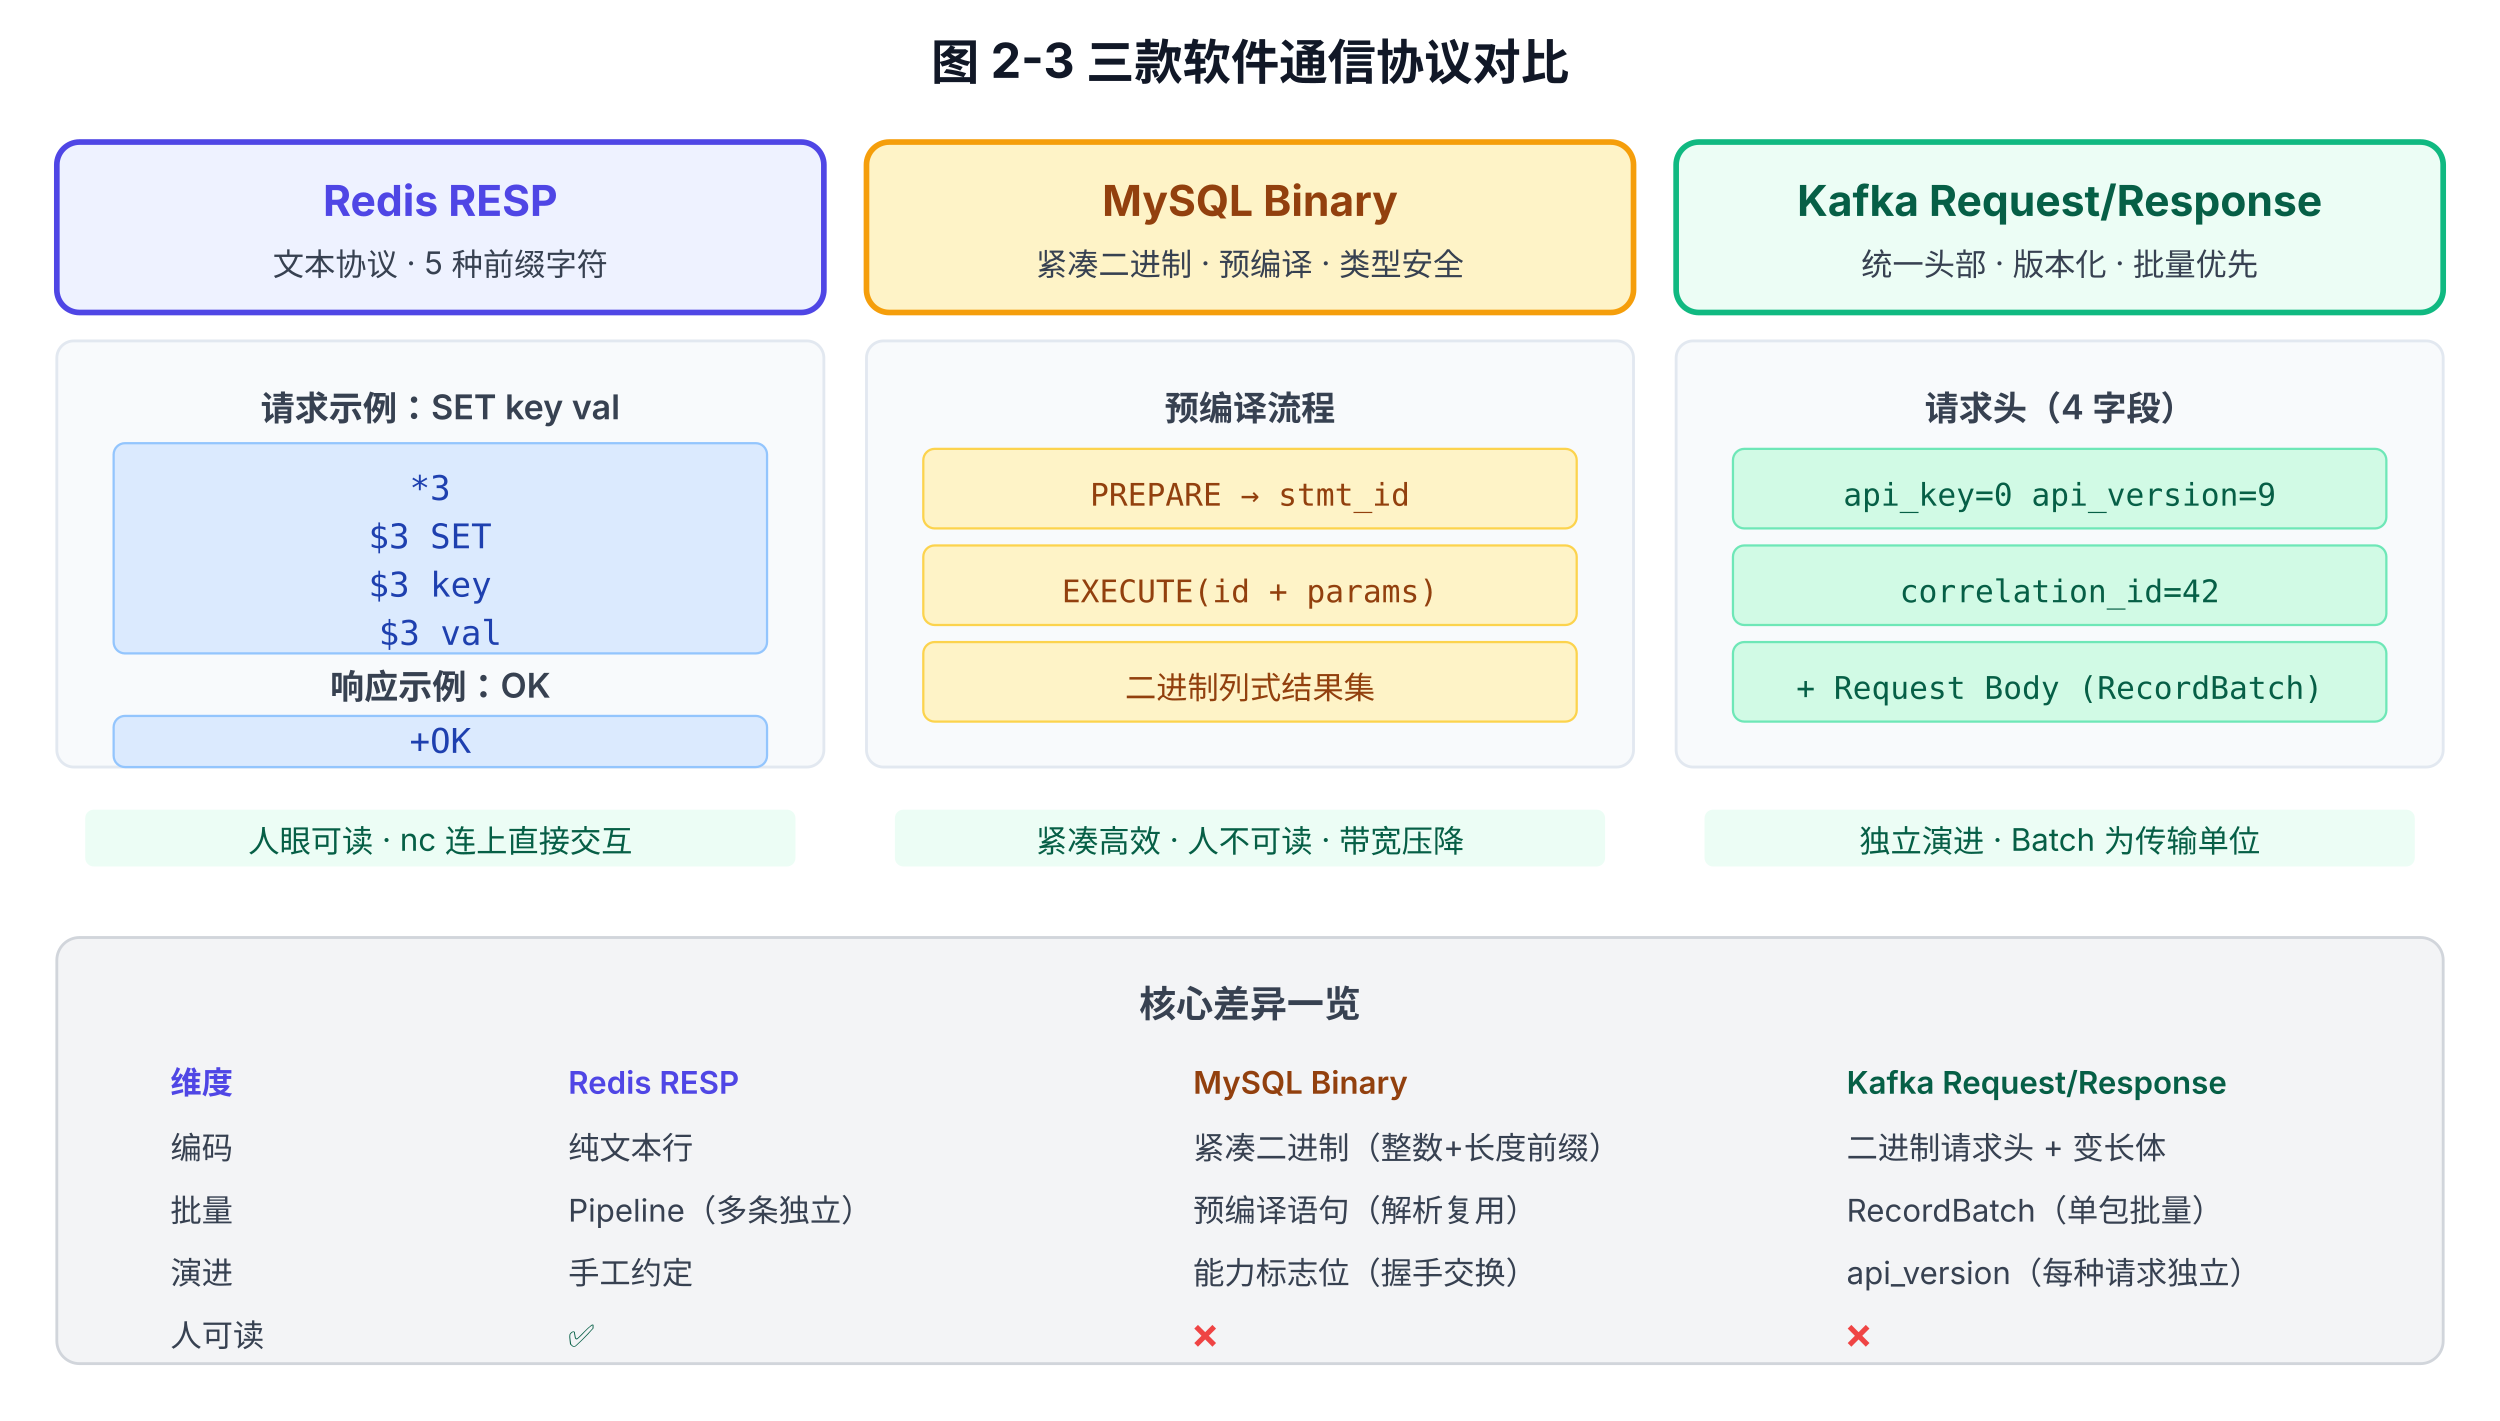
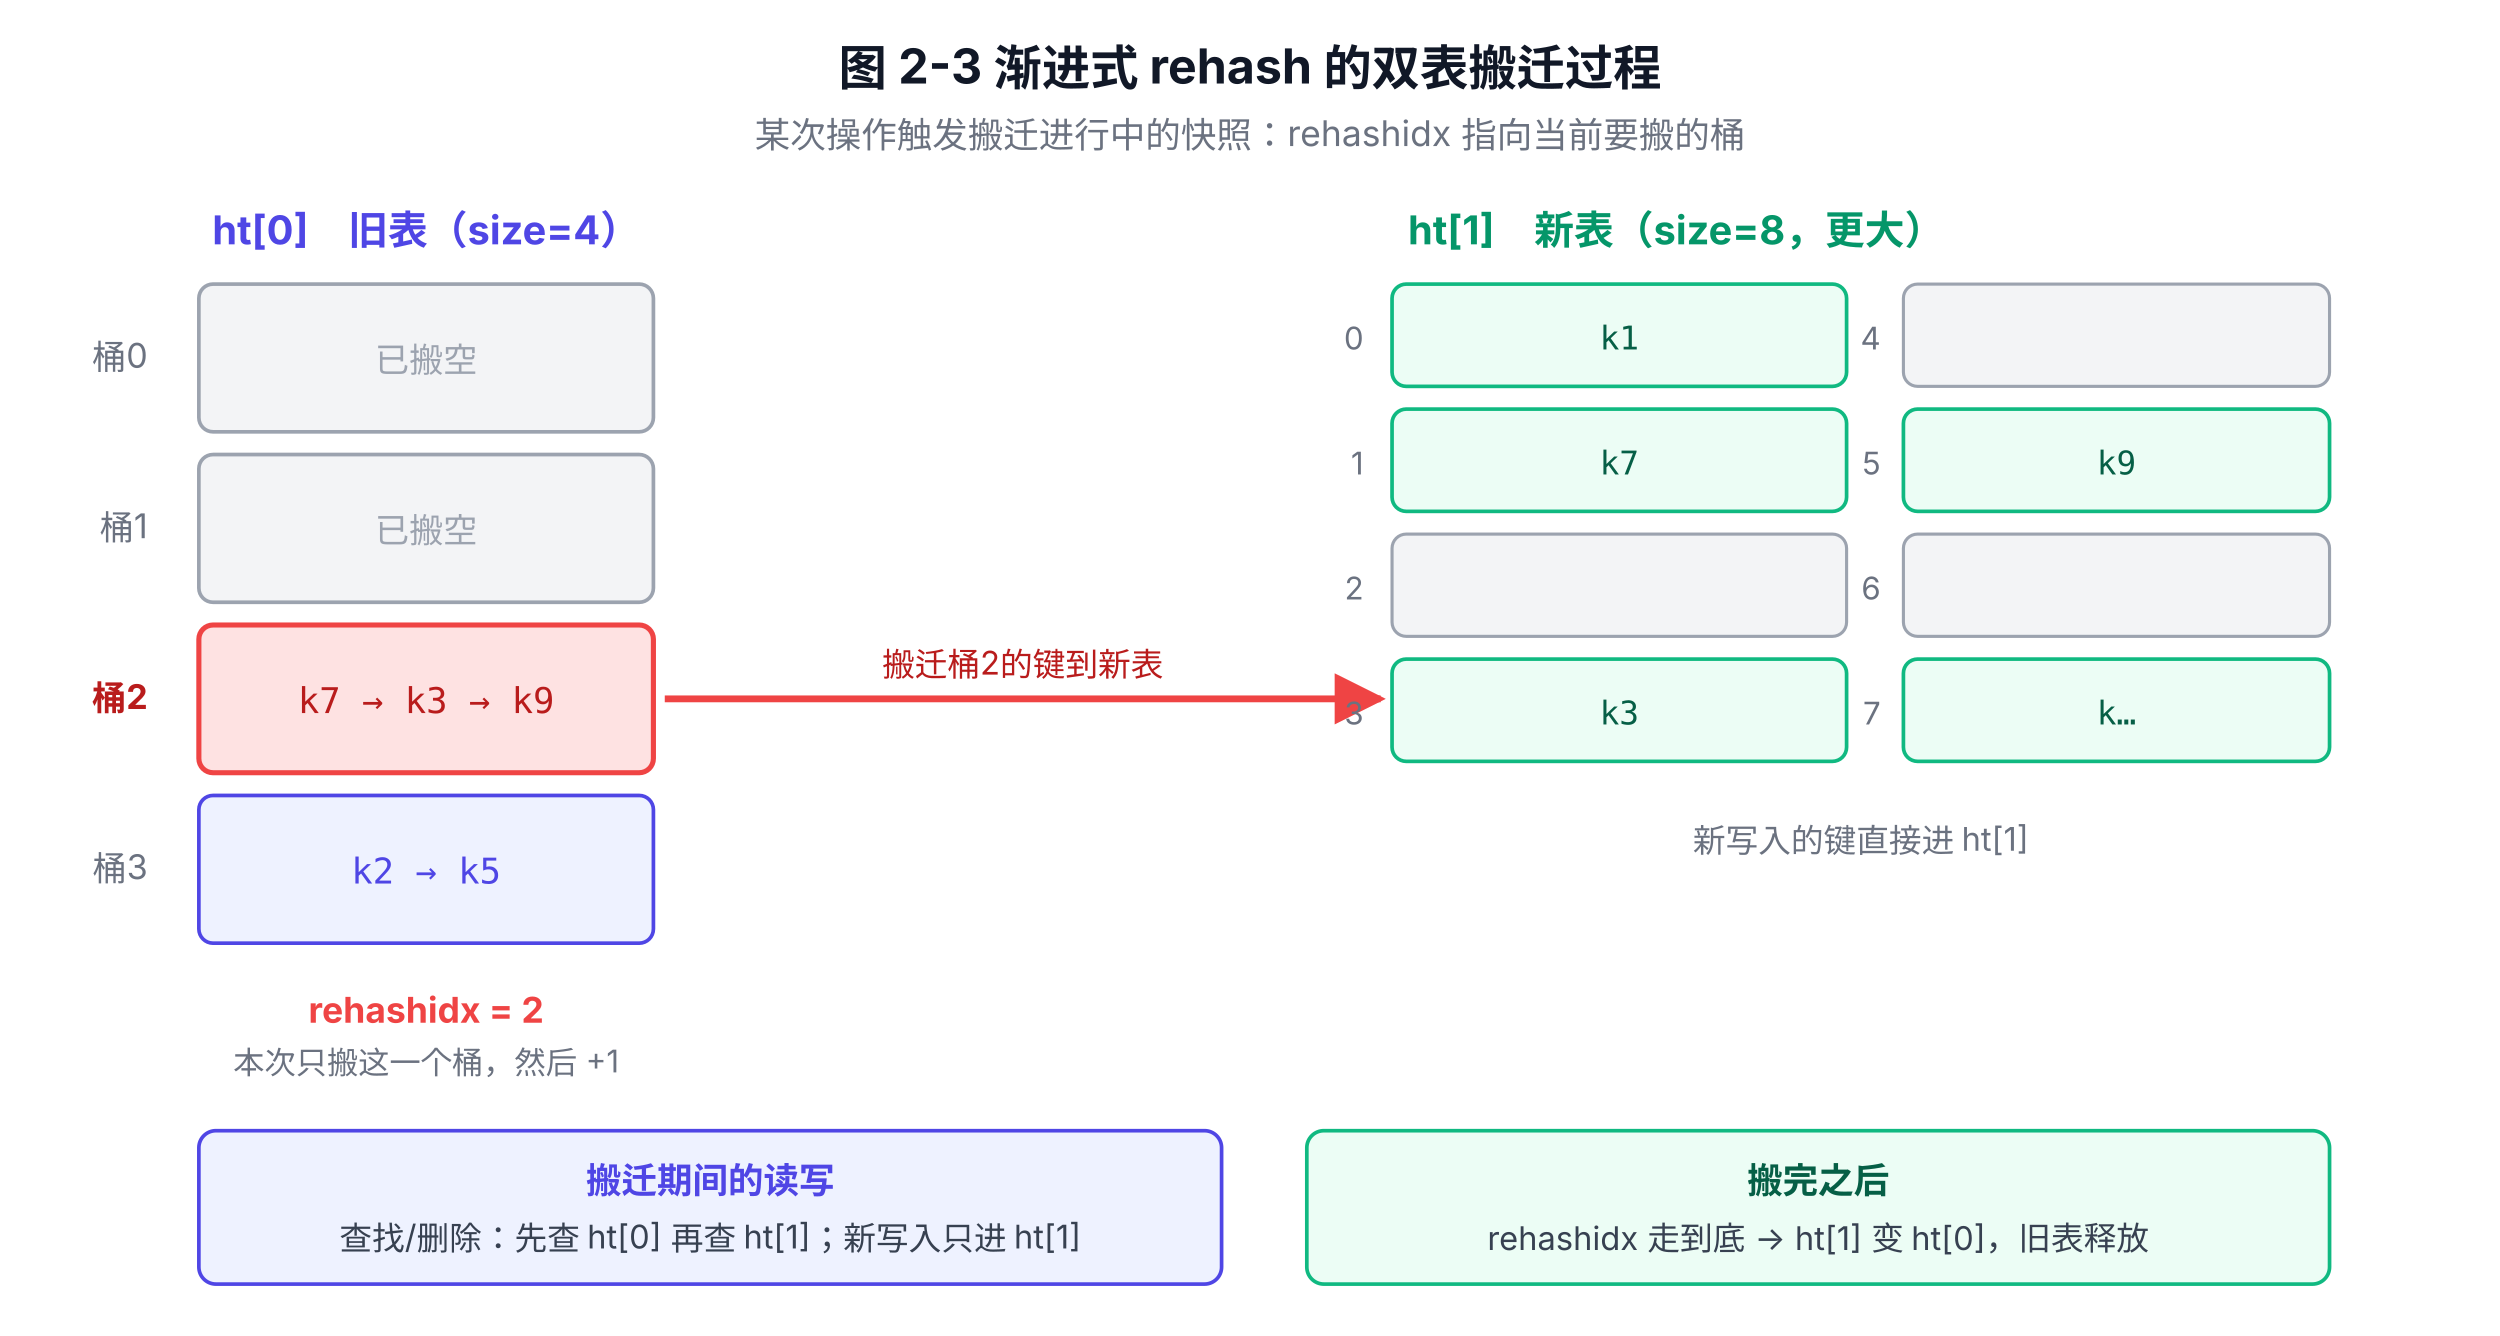
- <svg xmlns="http://www.w3.org/2000/svg" viewBox="0 0 880 500" font-family="system-ui, -apple-system, 'PingFang SC', 'Microsoft YaHei', sans-serif">
+ <svg xmlns="http://www.w3.org/2000/svg" viewBox="0 0 880 470" font-family="system-ui, -apple-system, 'PingFang SC', 'Microsoft YaHei', sans-serif">
  <defs>
-     <marker id="arrow" viewBox="0 0 10 10" refX="9" refY="5" markerWidth="7" markerHeight="7" orient="auto-start-reverse">
-       <path d="M0,0 L10,5 L0,10 z" fill="#4B5563" />
+     <marker id="arrow-red" viewBox="0 0 10 10" refX="9" refY="5" markerWidth="7.5" markerHeight="7.5" orient="auto-start-reverse">
+       <path d="M0,0 L10,5 L0,10 z" fill="#EF4444" />
    </marker>
  </defs>
-   <text x="440" y="28" text-anchor="middle" font-size="17" font-weight="700" fill="#111827">图 2-3 三款软件通信协议对比</text>
-   <rect x="20" y="50" width="270" height="60" rx="8" fill="#EEF2FF" stroke="#4F46E5" stroke-width="2" />
-   <text x="155" y="76" text-anchor="middle" font-size="15" font-weight="700" fill="#4F46E5">Redis RESP</text>
-   <text x="155" y="97" text-anchor="middle" font-size="11" fill="#374151">文本协议 · 5 种前缀字符</text>
-   <rect x="20" y="120" width="270" height="150" rx="6" fill="#F8FAFC" stroke="#E2E8F0" stroke-width="1" />
-   <text x="155" y="148" text-anchor="middle" font-size="12" font-weight="600" fill="#374151">请求示例：SET key val</text>
-   <rect x="40" y="156" width="230" height="74" rx="4" fill="#DBEAFE" stroke="#93C5FD" stroke-width="0.8" />
-   <text x="155" y="176" text-anchor="middle" font-size="12" font-family="monospace" fill="#1E40AF">
-     <tspan x="155">*3</tspan>
-     <tspan x="155" dy="17">$3 SET</tspan>
-     <tspan x="155" dy="17">$3 key</tspan>
-     <tspan x="155" dy="17">$3 val</tspan>
-   </text>
-   <text x="155" y="246" text-anchor="middle" font-size="12" font-weight="600" fill="#374151">响应示例：OK</text>
-   <rect x="40" y="252" width="230" height="18" rx="4" fill="#DBEAFE" stroke="#93C5FD" stroke-width="0.8" />
-   <text x="155" y="265" text-anchor="middle" font-size="12" font-family="monospace" fill="#1E40AF">+OK</text>
-   <rect x="30" y="285" width="250" height="20" rx="3" fill="#ECFDF5" />
-   <text x="155" y="300" text-anchor="middle" font-size="11" fill="#065F46">人眼可读 · nc 连上直接交互</text>
-   <rect x="305" y="50" width="270" height="60" rx="8" fill="#FEF3C7" stroke="#F59E0B" stroke-width="2" />
-   <text x="440" y="76" text-anchor="middle" font-size="15" font-weight="700" fill="#92400E">MySQL Binary</text>
-   <text x="440" y="97" text-anchor="middle" font-size="11" fill="#374151">紧凑二进制 · 预编译 · 类型安全</text>
-   <rect x="305" y="120" width="270" height="150" rx="6" fill="#F8FAFC" stroke="#E2E8F0" stroke-width="1" />
-   <text x="440" y="148" text-anchor="middle" font-size="12" font-weight="600" fill="#374151">预编译流程</text>
-   <rect x="325" y="158" width="230" height="28" rx="4" fill="#FEF3C7" stroke="#FCD34D" stroke-width="0.8" />
-   <text x="440" y="178" text-anchor="middle" font-size="11" font-family="monospace" fill="#92400E">PREPARE → stmt_id</text>
-   <rect x="325" y="192" width="230" height="28" rx="4" fill="#FEF3C7" stroke="#FCD34D" stroke-width="0.8" />
-   <text x="440" y="212" text-anchor="middle" font-size="11" font-family="monospace" fill="#92400E">EXECUTE(id + params)</text>
-   <rect x="325" y="226" width="230" height="28" rx="4" fill="#FEF3C7" stroke="#FCD34D" stroke-width="0.8" />
-   <text x="440" y="246" text-anchor="middle" font-size="11" font-family="monospace" fill="#92400E">二进制列式结果集</text>
-   <rect x="315" y="285" width="250" height="20" rx="3" fill="#ECFDF5" />
-   <text x="440" y="300" text-anchor="middle" font-size="11" fill="#065F46">紧凑高效 · 人不可读 · 带宽压降</text>
-   <rect x="590" y="50" width="270" height="60" rx="8" fill="#ECFDF5" stroke="#10B981" stroke-width="2" />
-   <text x="725" y="76" text-anchor="middle" font-size="15" font-weight="700" fill="#065F46">Kafka Request/Response</text>
-   <text x="725" y="97" text-anchor="middle" font-size="11" fill="#374151">统一头部 · 版本化 · 批量优先</text>
-   <rect x="590" y="120" width="270" height="150" rx="6" fill="#F8FAFC" stroke="#E2E8F0" stroke-width="1" />
-   <text x="725" y="148" text-anchor="middle" font-size="12" font-weight="600" fill="#374151">请求头（4 字段）</text>
-   <rect x="610" y="158" width="230" height="28" rx="4" fill="#D1FAE5" stroke="#6EE7B7" stroke-width="0.8" />
-   <text x="725" y="178" text-anchor="middle" font-size="11" font-family="monospace" fill="#065F46">api_key=0 api_version=9</text>
-   <rect x="610" y="192" width="230" height="28" rx="4" fill="#D1FAE5" stroke="#6EE7B7" stroke-width="0.8" />
-   <text x="725" y="212" text-anchor="middle" font-size="11" font-family="monospace" fill="#065F46">correlation_id=42</text>
-   <rect x="610" y="226" width="230" height="28" rx="4" fill="#D1FAE5" stroke="#6EE7B7" stroke-width="0.8" />
-   <text x="725" y="246" text-anchor="middle" font-size="11" font-family="monospace" fill="#065F46">+ Request Body (RecordBatch)</text>
-   <rect x="600" y="285" width="250" height="20" rx="3" fill="#ECFDF5" />
-   <text x="725" y="300" text-anchor="middle" font-size="11" fill="#065F46">独立演进 · Batch 为传输单位</text>
-   <rect x="20" y="330" width="840" height="150" rx="8" fill="#F3F4F6" stroke="#D1D5DB" stroke-width="1" />
-   <text x="440" y="358" text-anchor="middle" font-size="13" font-weight="700" fill="#374151">核心差异一览</text>
-   <text x="60" y="385" font-size="11" font-weight="600" fill="#4F46E5">维度</text>
-   <text x="200" y="385" font-size="11" font-weight="600" fill="#4F46E5">Redis RESP</text>
-   <text x="420" y="385" font-size="11" font-weight="600" fill="#92400E">MySQL Binary</text>
-   <text x="650" y="385" font-size="11" font-weight="600" fill="#065F46">Kafka Request/Response</text>
-   <text x="60" y="408" font-size="11" fill="#374151">编码</text>
-   <text x="200" y="408" font-size="11" fill="#374151">纯文本行</text>
-   <text x="420" y="408" font-size="11" fill="#374151">紧凑二进制（整数+长度前缀）</text>
-   <text x="650" y="408" font-size="11" fill="#374151">二进制请求头 + 变长体</text>
-   <text x="60" y="430" font-size="11" fill="#374151">批量</text>
-   <text x="200" y="430" font-size="11" fill="#374151">Pipeline（多条独立）</text>
-   <text x="420" y="430" font-size="11" fill="#374151">预编译语句（解析复用）</text>
-   <text x="650" y="430" font-size="11" fill="#374151">RecordBatch（单包批量）</text>
-   <text x="60" y="452" font-size="11" fill="#374151">演进</text>
-   <text x="200" y="452" font-size="11" fill="#374151">手工约定</text>
-   <text x="420" y="452" font-size="11" fill="#374151">能力标志位（握手交换）</text>
-   <text x="650" y="452" font-size="11" fill="#374151">api_version（每种请求独立）</text>
-   <text x="60" y="474" font-size="11" fill="#374151">人可读</text>
-   <text x="200" y="474" font-size="11" fill="#065F46">✅</text>
-   <text x="420" y="474" font-size="11" fill="#EF4444">❌</text>
-   <text x="650" y="474" font-size="11" fill="#EF4444">❌</text>
+   <text x="440" y="30" text-anchor="middle" font-size="17" font-weight="700" fill="#111827">图 2-3 渐进式 rehash 的双表搬迁过程</text>
+   <text x="440" y="52" text-anchor="middle" font-size="12.5" fill="#6B7280">某次操作触发搬迁进行中的快照：rehashidx 指向当前要搬的桶</text>
+   <text x="150" y="86" text-anchor="middle" font-size="14" font-weight="700" fill="#4F46E5">ht[0]　旧表（size=4）</text>
+   <rect x="70" y="100" width="160" height="52" rx="5" fill="#F3F4F6" stroke="#9CA3AF" stroke-width="1.3" />
+   <text x="52" y="130" text-anchor="end" font-size="12" fill="#6B7280">桶0</text>
+   <text x="150" y="131" text-anchor="middle" font-size="12" fill="#9CA3AF">已搬空</text>
+   <rect x="70" y="160" width="160" height="52" rx="5" fill="#F3F4F6" stroke="#9CA3AF" stroke-width="1.3" />
+   <text x="52" y="190" text-anchor="end" font-size="12" fill="#6B7280">桶1</text>
+   <text x="150" y="191" text-anchor="middle" font-size="12" fill="#9CA3AF">已搬空</text>
+   <rect x="70" y="220" width="160" height="52" rx="5" fill="#FEE2E2" stroke="#EF4444" stroke-width="1.8" />
+   <text x="52" y="250" text-anchor="end" font-size="12" font-weight="700" fill="#B91C1C">桶2</text>
+   <text x="150" y="251" text-anchor="middle" font-size="12.5" font-family="ui-monospace, monospace" fill="#B91C1C">k7 → k3 → k9</text>
+   <rect x="70" y="280" width="160" height="52" rx="5" fill="#EEF2FF" stroke="#4F46E5" stroke-width="1.3" />
+   <text x="52" y="310" text-anchor="end" font-size="12" fill="#6B7280">桶3</text>
+   <text x="150" y="311" text-anchor="middle" font-size="12.5" font-family="ui-monospace, monospace" fill="#4F46E5">k2 → k5</text>
+   <text x="150" y="360" text-anchor="middle" font-size="12.5" font-weight="700" fill="#EF4444">rehashidx = 2</text>
+   <text x="150" y="378" text-anchor="middle" font-size="11" fill="#6B7280">本次只搬这一个桶，然后 +1</text>
+   <line x1="234" y1="246" x2="486" y2="246" stroke="#EF4444" stroke-width="2.4" marker-end="url(#arrow-red)" />
+   <text x="360" y="238" text-anchor="middle" font-size="11.5" fill="#B91C1C">搬迁桶2的键到新表</text>
+   <text x="590" y="86" text-anchor="middle" font-size="14" font-weight="700" fill="#059669">ht[1]　新表（size=8，更大）</text>
+   <rect x="490" y="100" width="160" height="36" rx="5" fill="#ECFDF5" stroke="#10B981" stroke-width="1.3" />
+   <text x="480" y="123" text-anchor="end" font-size="11" fill="#6B7280">0</text>
+   <text x="570" y="123" text-anchor="middle" font-size="11.5" font-family="ui-monospace, monospace" fill="#065F46">k1</text>
+   <rect x="490" y="144" width="160" height="36" rx="5" fill="#ECFDF5" stroke="#10B981" stroke-width="1.3" />
+   <text x="480" y="167" text-anchor="end" font-size="11" fill="#6B7280">1</text>
+   <text x="570" y="167" text-anchor="middle" font-size="11.5" font-family="ui-monospace, monospace" fill="#065F46">k7</text>
+   <rect x="490" y="188" width="160" height="36" rx="5" fill="#F3F4F6" stroke="#9CA3AF" stroke-width="1.1" />
+   <text x="480" y="211" text-anchor="end" font-size="11" fill="#6B7280">2</text>
+   <rect x="490" y="232" width="160" height="36" rx="5" fill="#ECFDF5" stroke="#10B981" stroke-width="1.3" />
+   <text x="480" y="255" text-anchor="end" font-size="11" fill="#6B7280">3</text>
+   <text x="570" y="255" text-anchor="middle" font-size="11.5" font-family="ui-monospace, monospace" fill="#065F46">k3</text>
+   <rect x="670" y="100" width="150" height="36" rx="5" fill="#F3F4F6" stroke="#9CA3AF" stroke-width="1.1" />
+   <text x="662" y="123" text-anchor="end" font-size="11" fill="#6B7280">4</text>
+   <rect x="670" y="144" width="150" height="36" rx="5" fill="#ECFDF5" stroke="#10B981" stroke-width="1.3" />
+   <text x="662" y="167" text-anchor="end" font-size="11" fill="#6B7280">5</text>
+   <text x="745" y="167" text-anchor="middle" font-size="11.5" font-family="ui-monospace, monospace" fill="#065F46">k9</text>
+   <rect x="670" y="188" width="150" height="36" rx="5" fill="#F3F4F6" stroke="#9CA3AF" stroke-width="1.1" />
+   <text x="662" y="211" text-anchor="end" font-size="11" fill="#6B7280">6</text>
+   <rect x="670" y="232" width="150" height="36" rx="5" fill="#ECFDF5" stroke="#10B981" stroke-width="1.3" />
+   <text x="662" y="255" text-anchor="middle" font-size="11" fill="#6B7280"> </text>
+   <text x="662" y="255" text-anchor="end" font-size="11" fill="#6B7280">7</text>
+   <text x="745" y="255" text-anchor="middle" font-size="11.5" font-family="ui-monospace, monospace" fill="#065F46">k…</text>
+   <text x="655" y="300" text-anchor="middle" font-size="11.5" fill="#6B7280">新写入的键直接进 ht[1]</text>
+   <rect x="70" y="398" width="360" height="54" rx="6" fill="#EEF2FF" stroke="#4F46E5" stroke-width="1.3" />
+   <text x="250" y="420" text-anchor="middle" font-size="12.5" font-weight="700" fill="#4F46E5">搬迁期间的读写</text>
+   <text x="250" y="440" text-anchor="middle" font-size="11.5" fill="#374151">查找/删除：先查 ht[0] 再查 ht[1]；新写入只进 ht[1]</text>
+   <rect x="460" y="398" width="360" height="54" rx="6" fill="#ECFDF5" stroke="#10B981" stroke-width="1.3" />
+   <text x="640" y="420" text-anchor="middle" font-size="12.5" font-weight="700" fill="#065F46">搬完之后</text>
+   <text x="640" y="440" text-anchor="middle" font-size="11.5" fill="#374151">rehashidx 走到底 → ht[1] 变 ht[0]，旧表释放</text>
</svg>
